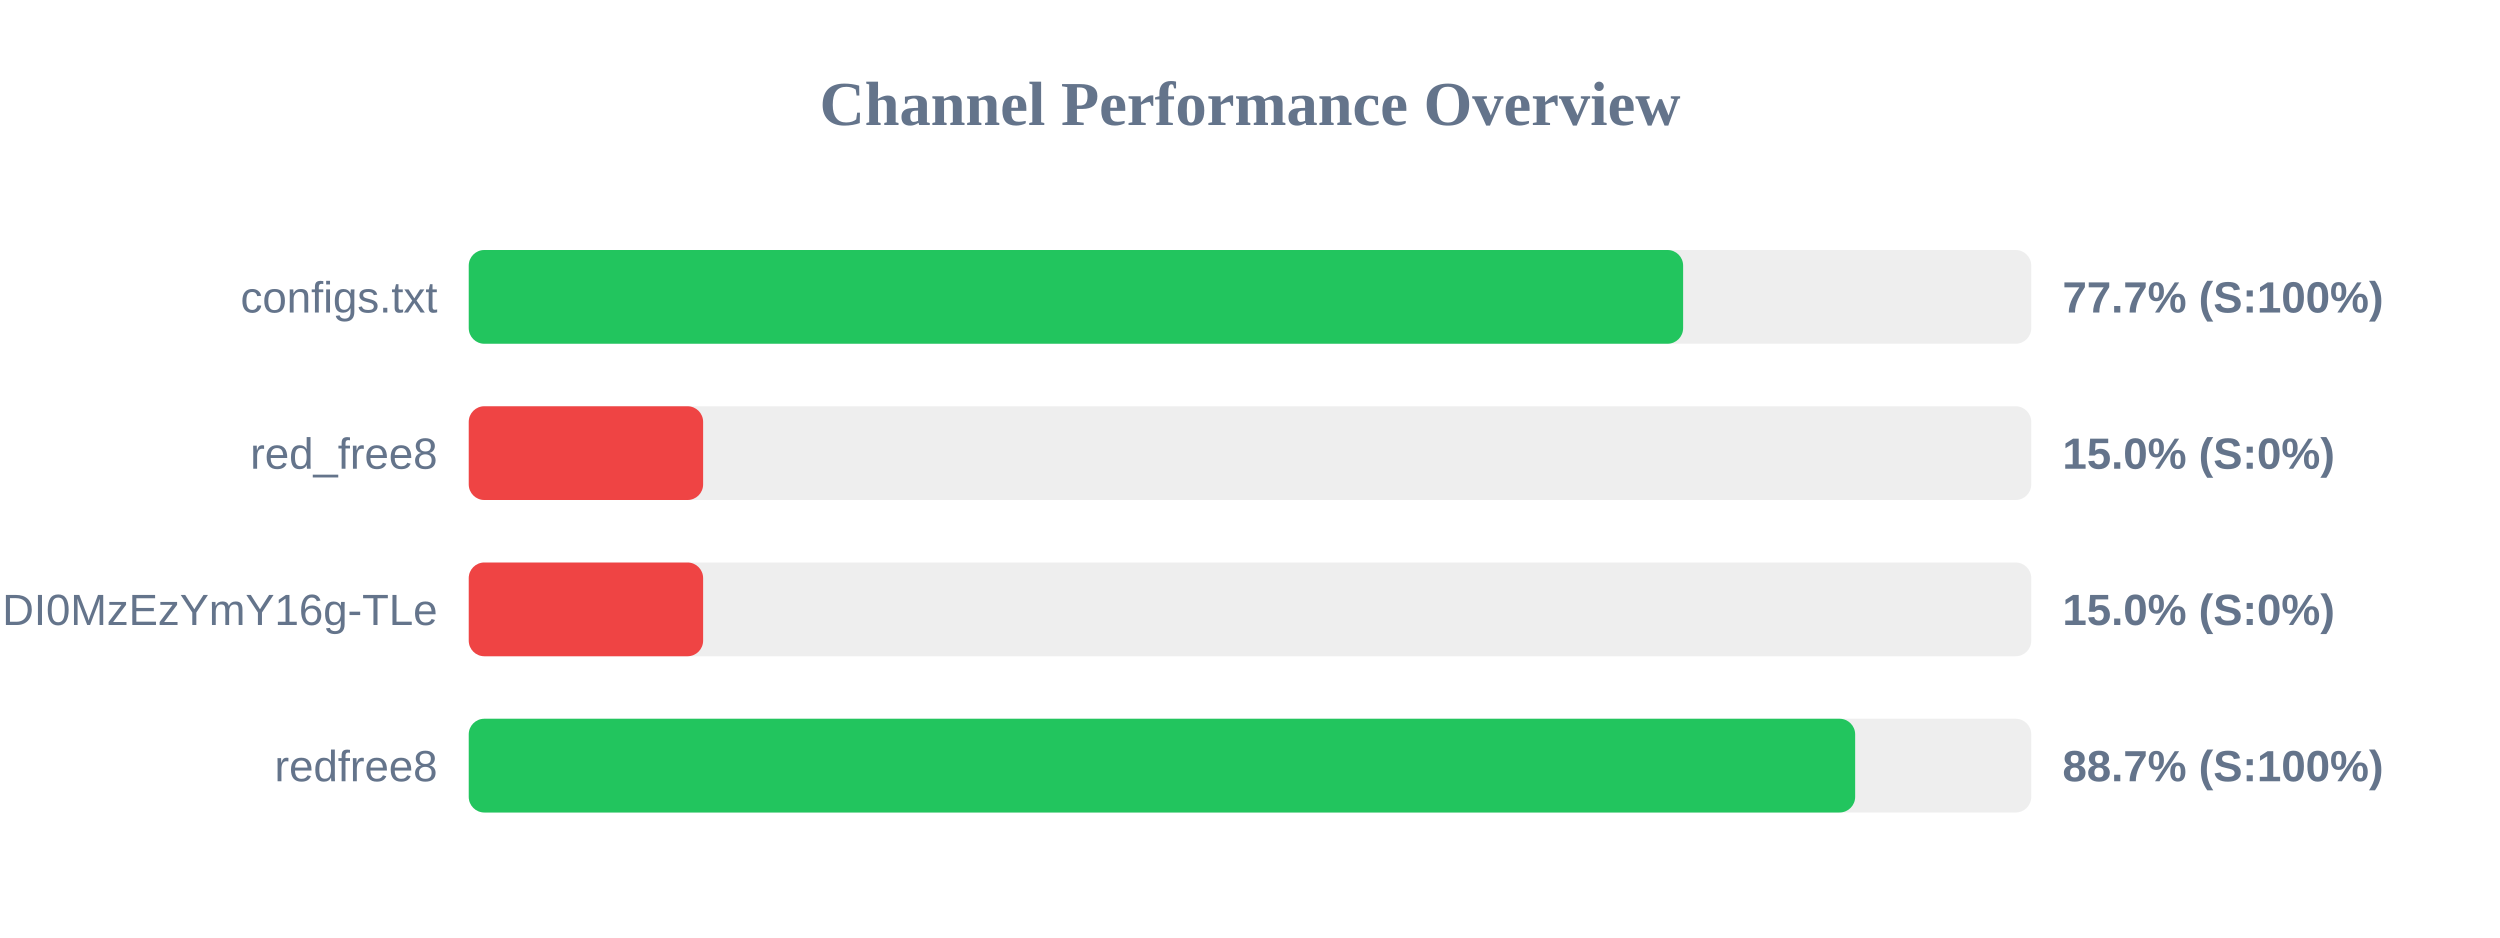
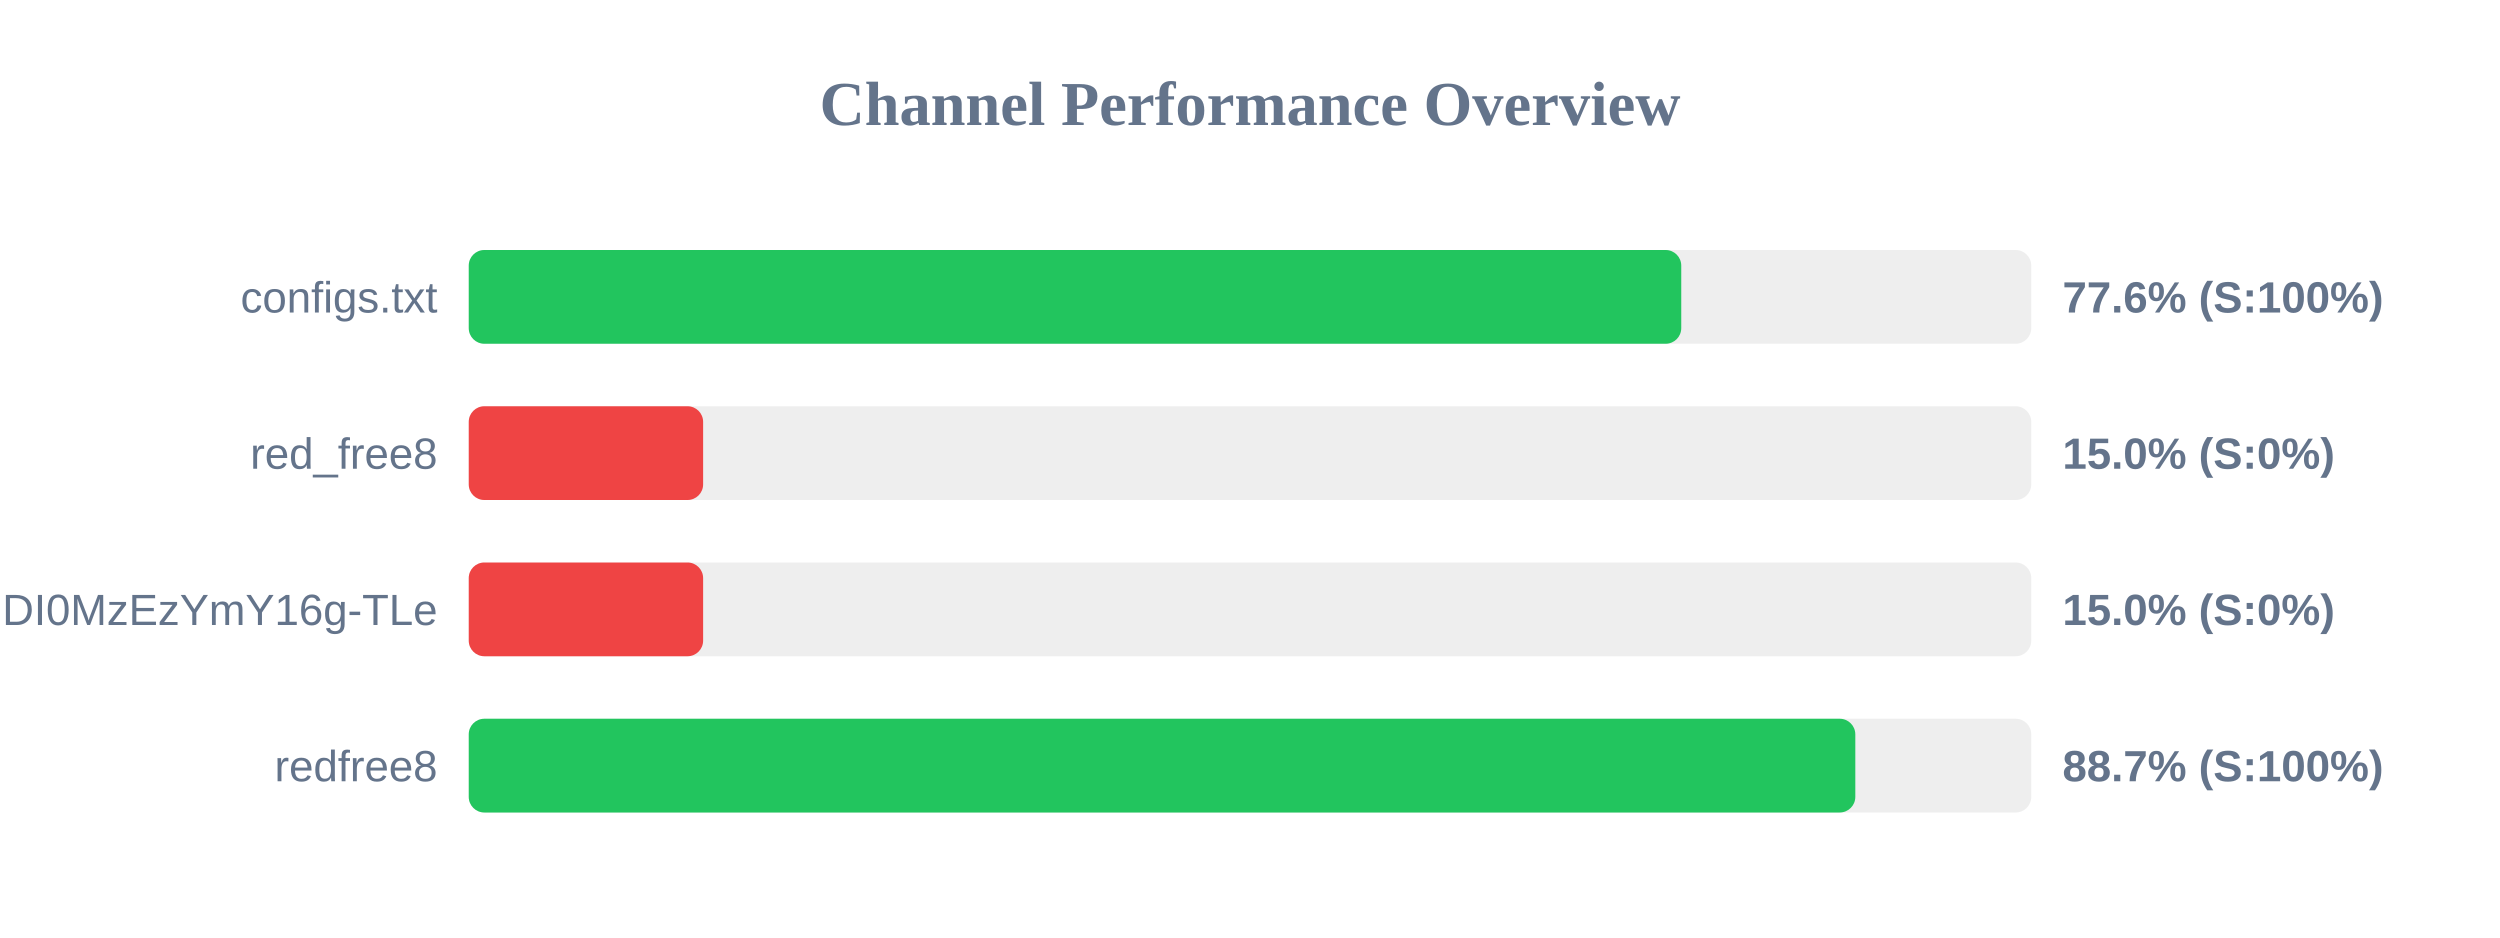
<svg xmlns="http://www.w3.org/2000/svg" width="800" height="300" version="1.1">
  <style>
        .row { font: 14px Arial; fill: #64748b; }
        .score { font: bold 14px Arial; fill: #64748b; }
    </style>
  <text x="400" y="40" text-anchor="middle" font-size="20px" font-weight="bold" fill="#64748b">Channel Performance Overview</text>
  <rect x="150" y="80" width="500" height="30" fill="#eee" rx="5" />
-   <rect x="150" y="80" width="388.6" height="30" fill="#22c55e" rx="5" />
+   <rect x="150" y="80" width="388.0" height="30" fill="#22c55e" rx="5" />
  <text x="140" y="100" text-anchor="end" class="row">configs.txt</text>
-   <text x="660" y="100" text-anchor="start" class="score">77.7% (S:100%)</text>
+   <text x="660" y="100" text-anchor="start" class="score">77.6% (S:100%)</text>
  <rect x="150" y="130" width="500" height="30" fill="#eee" rx="5" />
  <rect x="150" y="130" width="75.0" height="30" fill="#ef4444" rx="5" />
  <text x="140" y="150" text-anchor="end" class="row">red_free8</text>
  <text x="660" y="150" text-anchor="start" class="score">15.0% (S:0%)</text>
  <rect x="150" y="180" width="500" height="30" fill="#eee" rx="5" />
  <rect x="150" y="180" width="75.0" height="30" fill="#ef4444" rx="5" />
  <text x="140" y="200" text-anchor="end" class="row">NjEzODY1NDgyOCwxNzQ1NDI0MzEzYmY16g-TLe</text>
  <text x="660" y="200" text-anchor="start" class="score">15.0% (S:0%)</text>
  <rect x="150" y="230" width="500" height="30" fill="#eee" rx="5" />
-   <rect x="150" y="230" width="443.65" height="30" fill="#22c55e" rx="5" />
+   <rect x="150" y="230" width="443.7" height="30" fill="#22c55e" rx="5" />
  <text x="140" y="250" text-anchor="end" class="row">redfree8</text>
  <text x="660" y="250" text-anchor="start" class="score">88.7% (S:100%)</text>
</svg>
